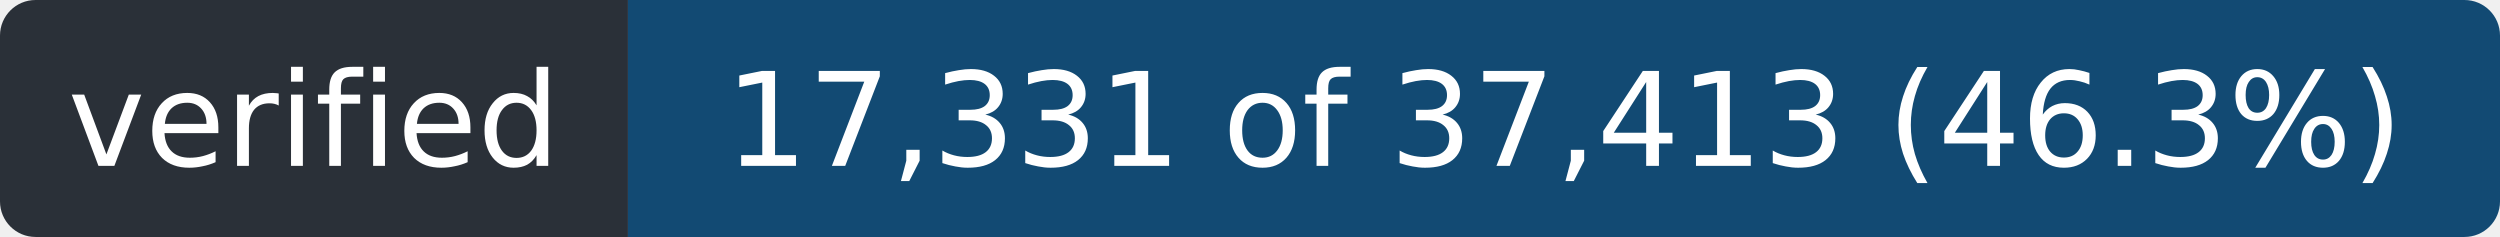
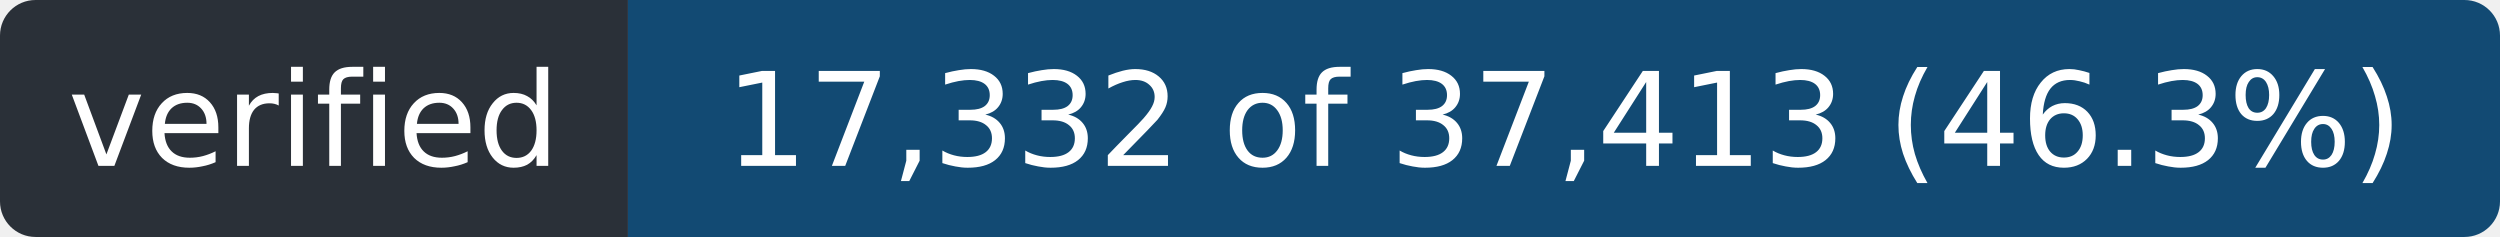
- <svg xmlns="http://www.w3.org/2000/svg" width="211" height="20" role="img" aria-label="verified: 17,331 of 37,413 (46.3%)">
+ <svg xmlns="http://www.w3.org/2000/svg" width="211" height="20" role="img" aria-label="verified: 17,332 of 37,413 (46.3%)">
  <clipPath id="r">
    <rect width="211" height="20" rx="3" />
  </clipPath>
  <g clip-path="url(#r)">
    <rect width="53" height="20" fill="#2a3038" />
    <rect x="53" width="158" height="20" fill="#124a73" />
  </g>
  <g fill="#fff" font-family="Verdana,Geneva,DejaVu Sans,sans-serif" font-size="11" text-anchor="middle">
    <text x="26.5" y="14" textLength="41">verified</text>
-     <text x="132.0" y="14" textLength="146">17,331 of 37,413 (46.3%)</text>
+     <text x="132.0" y="14" textLength="146">17,332 of 37,413 (46.3%)</text>
  </g>
</svg>
